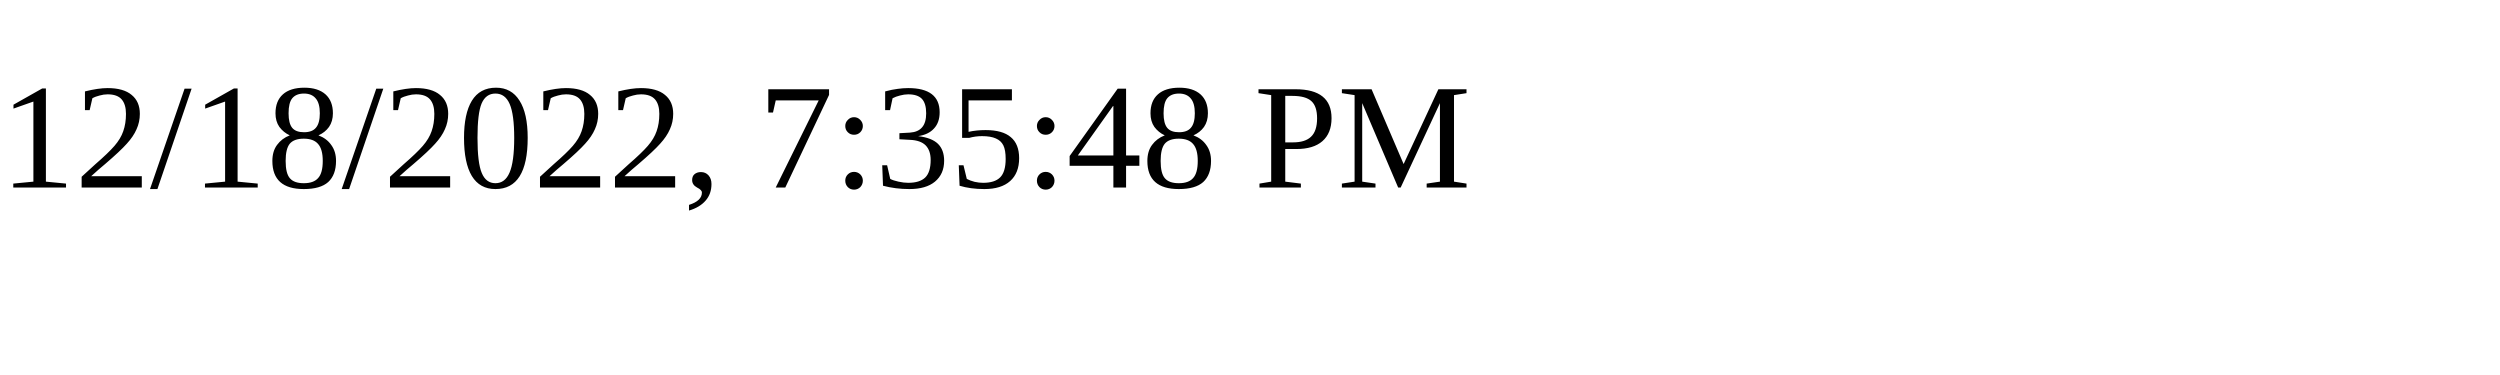
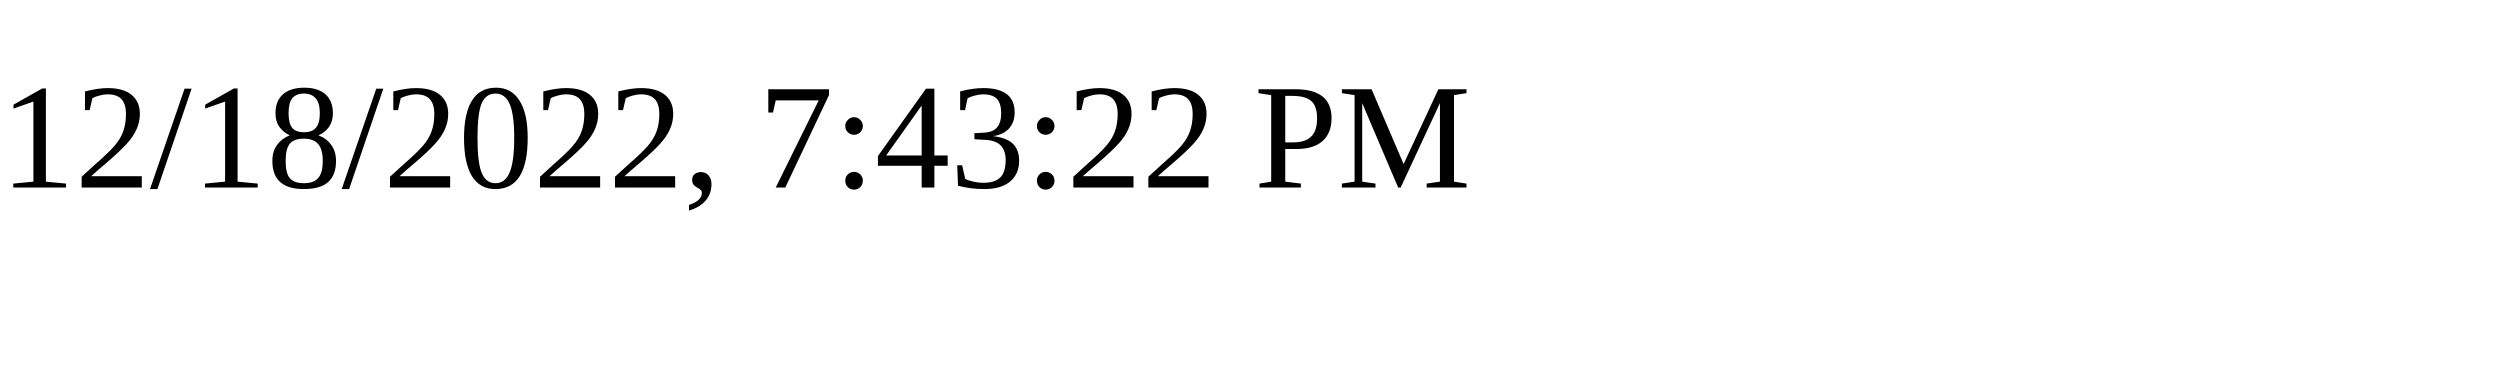
<svg xmlns="http://www.w3.org/2000/svg" height="30" width="200">
-   <text x="0" y="15">12/18/2022, 7:35:48 PM</text>
+   <text x="0" y="15">12/18/2022, 7:43:22 PM</text>
</svg>
